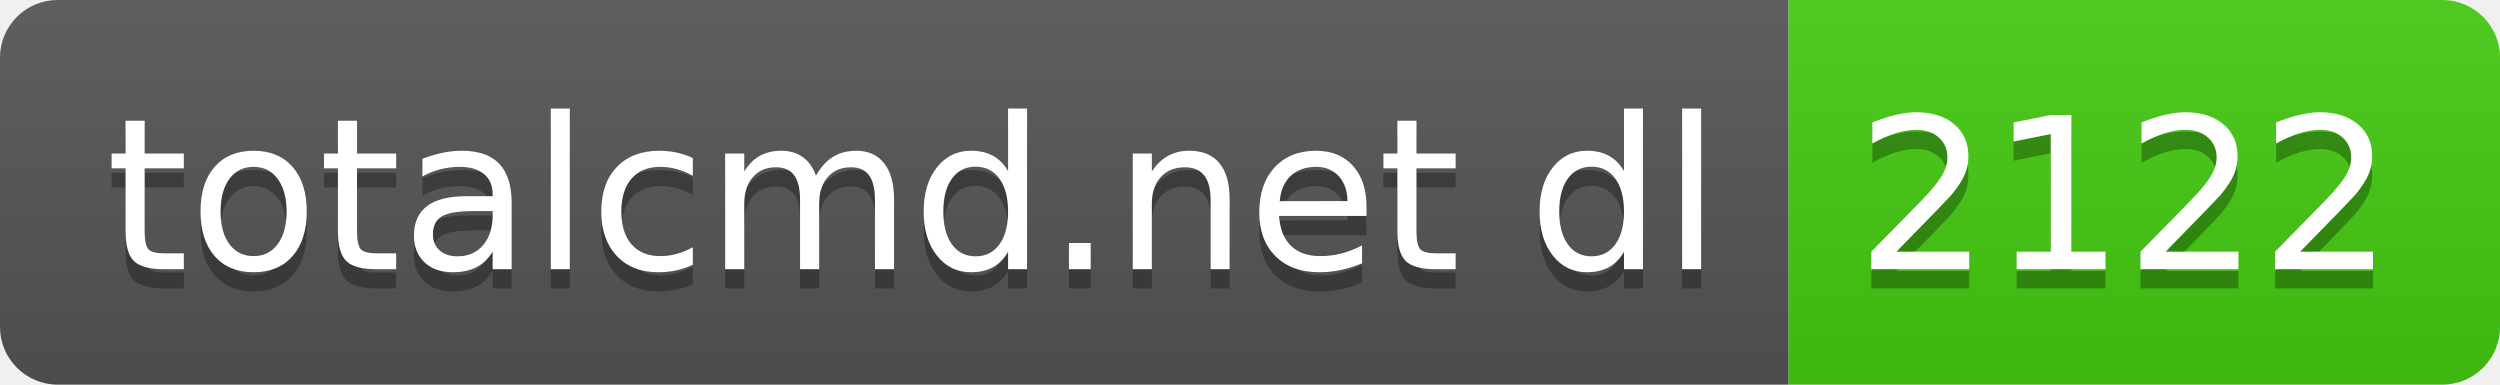
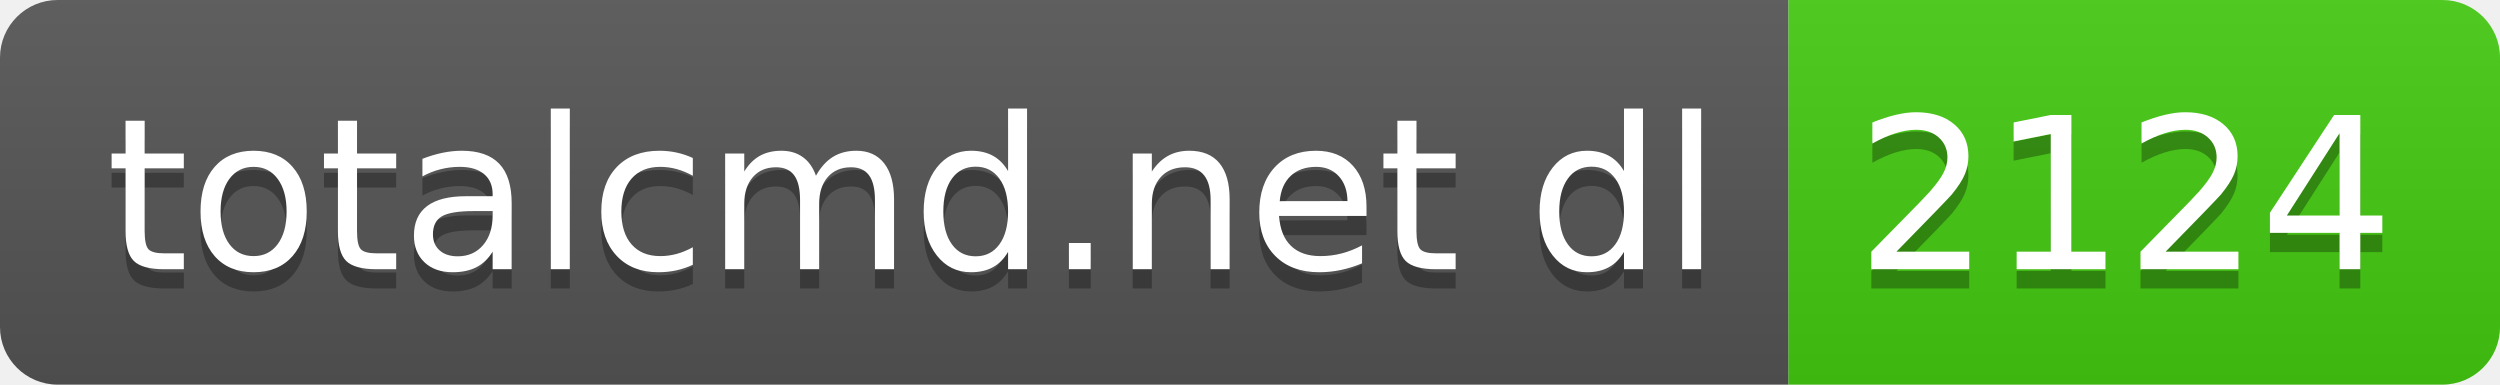
- <svg xmlns="http://www.w3.org/2000/svg" width="130" height="20" role="img" aria-label="totalcmd.net dl: 2122">
+ <svg xmlns="http://www.w3.org/2000/svg" width="130" height="20" role="img" aria-label="totalcmd.net dl: 2124">
  <linearGradient id="s" x2="0" y2="100%">
    <stop offset="0" stop-color="#bbb" stop-opacity=".1" />
    <stop offset="1" stop-opacity=".1" />
  </linearGradient>
  <clipPath id="r">
    <rect width="130" height="20" rx="3" fill="#fff" />
  </clipPath>
  <g clip-path="url(#r)">
    <rect width="93" height="20" fill="#555" />
    <rect x="93" width="37" height="20" fill="#4c1" />
    <rect width="130" height="20" fill="url(#s)" />
  </g>
  <g fill="#fff" text-anchor="middle" font-family="Verdana,Geneva,DejaVu Sans,sans-serif" text-rendering="geometricPrecision" font-size="110">
    <text aria-hidden="true" x="475" y="150" fill="#010101" fill-opacity=".3" transform="scale(.1)" textLength="830">totalcmd.net dl</text>
    <text x="475" y="140" transform="scale(.1)" fill="#fff" textLength="830">totalcmd.net dl</text>
-     <text aria-hidden="true" x="1105" y="150" fill="#010101" fill-opacity=".3" transform="scale(.1)" textLength="270">2122</text>
-     <text x="1105" y="140" transform="scale(.1)" fill="#fff" textLength="270">2122</text>
+     <text aria-hidden="true" x="1105" y="150" fill="#010101" fill-opacity=".3" transform="scale(.1)" textLength="270">2124</text>
+     <text x="1105" y="140" transform="scale(.1)" fill="#fff" textLength="270">2124</text>
  </g>
</svg>
